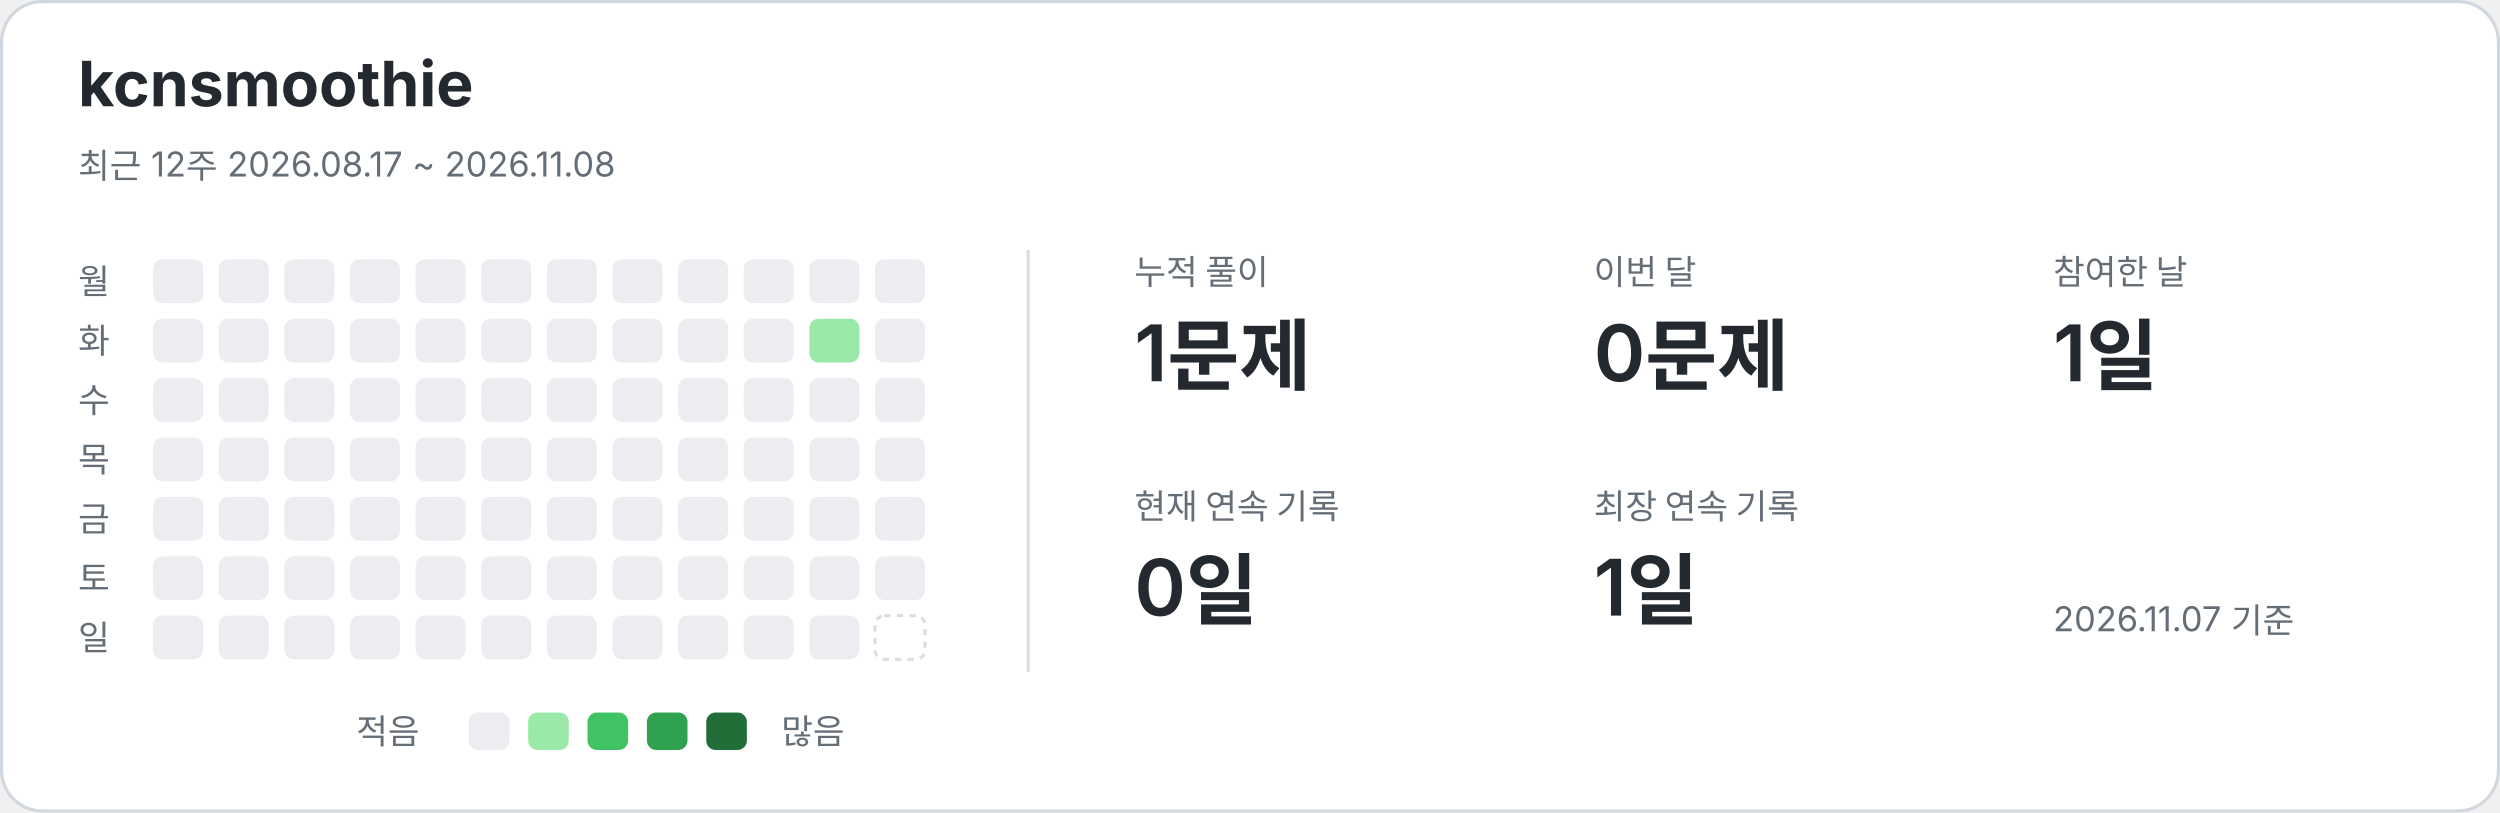
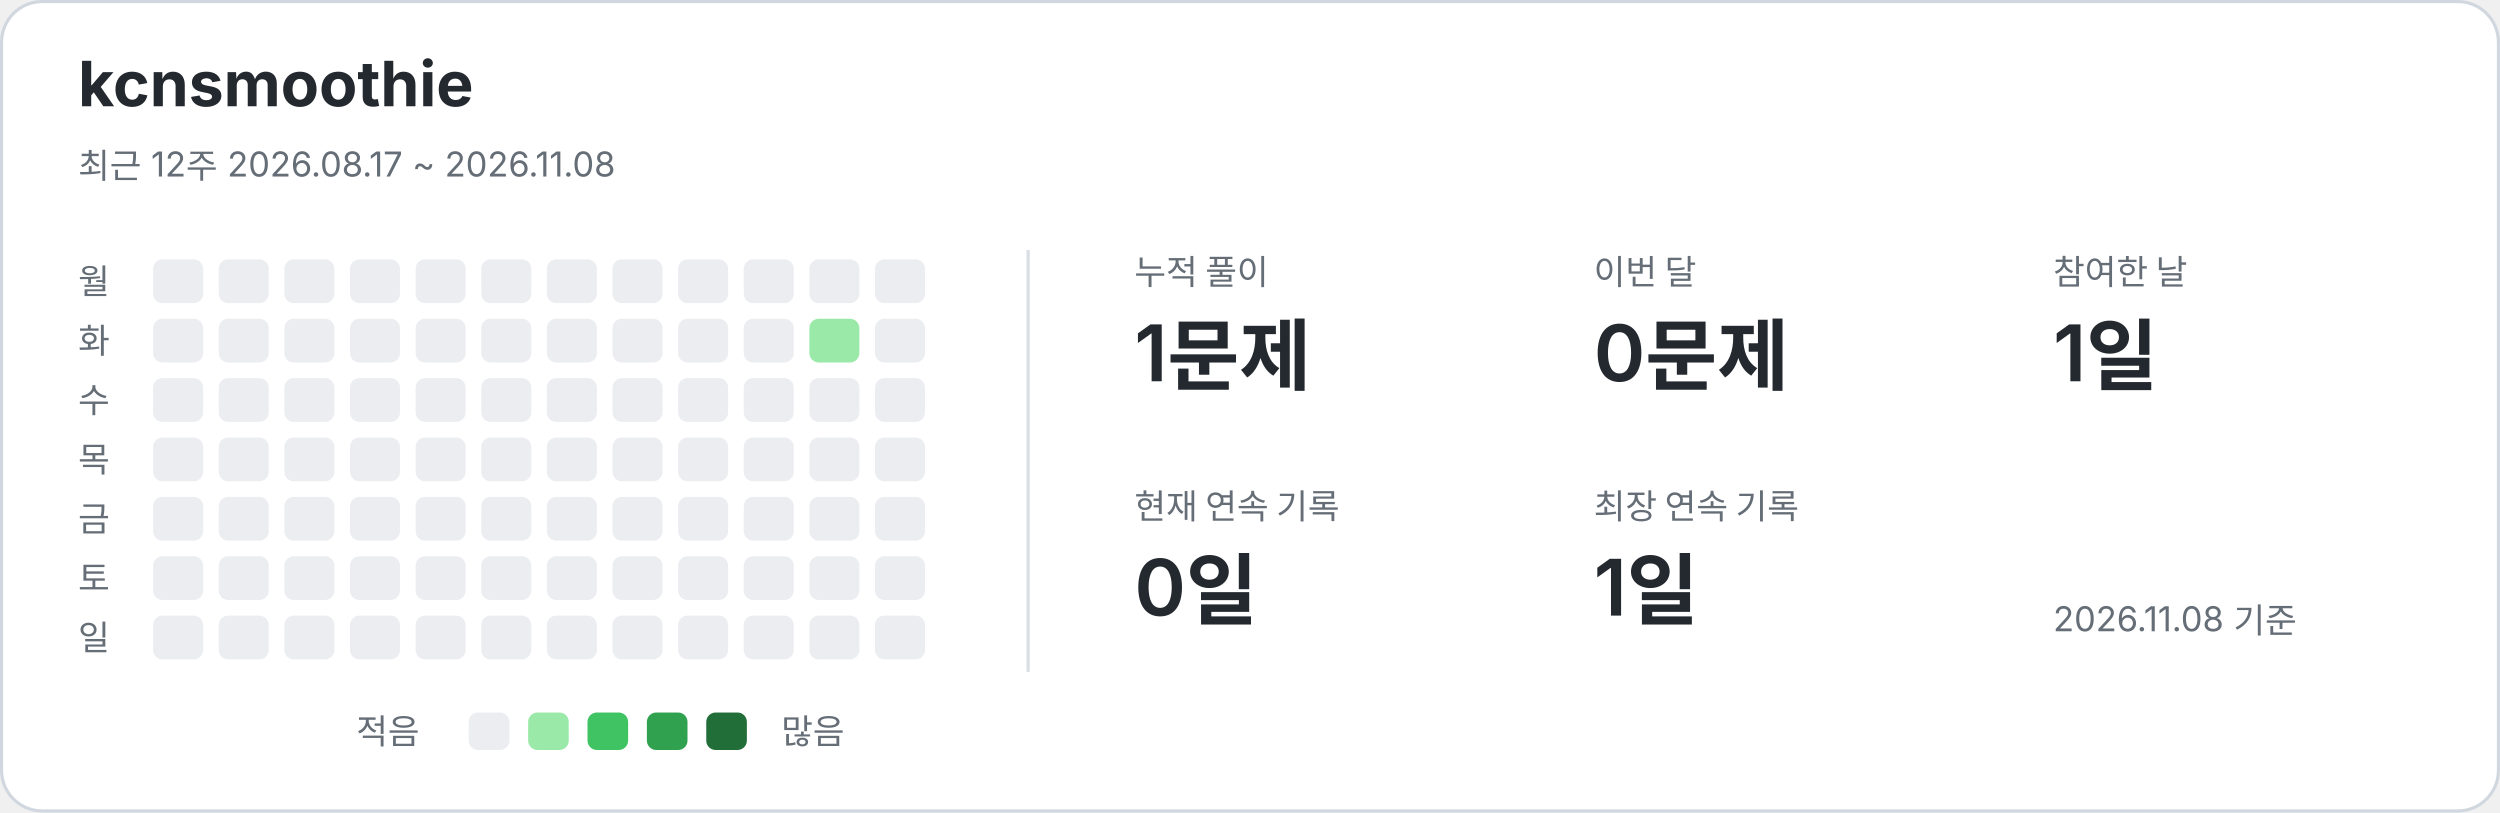
<svg xmlns="http://www.w3.org/2000/svg" width="800" height="260" viewBox="0 0 800 260" role="img" aria-labelledby="title description">
  <style>text{font-family:-apple-system,BlinkMacSystemFont,"Segoe UI","Noto Sans KR",sans-serif;fill:#24292f}.card{fill:#fff;stroke:#d0d7de}.name{font-size:20px;font-weight:650}.caption,.weekday,.metric-label,.legend{fill:#656d76;font-size:11px}.metric-value{font-size:25px;font-weight:600}.divider{stroke:#d8dee4}.level-0{fill:#ebedf0}.level-1{fill:#9be9a8}.level-2{fill:#40c463}.level-3{fill:#30a14e}.level-4{fill:#216e39}.future{fill:none;stroke:#d8dee4;stroke-dasharray:2 2}@media(prefers-color-scheme:dark){text{fill:#e6edf3}.card{fill:#0d1117;stroke:#30363d}.caption,.weekday,.metric-label,.legend{fill:#8b949e}.divider{stroke:#30363d}.level-0{fill:#161b22}.level-1{fill:#0e4429}.level-2{fill:#006d32}.level-3{fill:#26a641}.level-4{fill:#39d353}.future{stroke:#30363d}}</style>
  <rect class="card" x=".5" y=".5" width="799" height="259" rx="13" />
  <text x="25" y="34" class="name">kcnsmoothie</text>
  <text x="25" y="57" class="caption">최근 12주  2026.08.17 ~ 2026.11.08</text>
  <line class="divider" x1="329" y1="80" x2="329" y2="215" />
  <text x="25" y="94" class="weekday">월</text>
  <text x="25" y="113" class="weekday">화</text>
  <text x="25" y="132" class="weekday">수</text>
  <text x="25" y="151" class="weekday">목</text>
  <text x="25" y="170" class="weekday">금</text>
  <text x="25" y="189" class="weekday">토</text>
  <text x="25" y="208" class="weekday">일</text>
  <rect x="49" y="83" width="16" height="14" rx="3" class="level-0" />
  <rect x="49" y="102" width="16" height="14" rx="3" class="level-0" />
  <rect x="49" y="121" width="16" height="14" rx="3" class="level-0" />
  <rect x="49" y="140" width="16" height="14" rx="3" class="level-0" />
  <rect x="49" y="159" width="16" height="14" rx="3" class="level-0" />
  <rect x="49" y="178" width="16" height="14" rx="3" class="level-0" />
  <rect x="49" y="197" width="16" height="14" rx="3" class="level-0" />
  <rect x="70" y="83" width="16" height="14" rx="3" class="level-0" />
  <rect x="70" y="102" width="16" height="14" rx="3" class="level-0" />
  <rect x="70" y="121" width="16" height="14" rx="3" class="level-0" />
  <rect x="70" y="140" width="16" height="14" rx="3" class="level-0" />
  <rect x="70" y="159" width="16" height="14" rx="3" class="level-0" />
  <rect x="70" y="178" width="16" height="14" rx="3" class="level-0" />
  <rect x="70" y="197" width="16" height="14" rx="3" class="level-0" />
  <rect x="91" y="83" width="16" height="14" rx="3" class="level-0" />
  <rect x="91" y="102" width="16" height="14" rx="3" class="level-0" />
  <rect x="91" y="121" width="16" height="14" rx="3" class="level-0" />
  <rect x="91" y="140" width="16" height="14" rx="3" class="level-0" />
  <rect x="91" y="159" width="16" height="14" rx="3" class="level-0" />
  <rect x="91" y="178" width="16" height="14" rx="3" class="level-0" />
  <rect x="91" y="197" width="16" height="14" rx="3" class="level-0" />
  <rect x="112" y="83" width="16" height="14" rx="3" class="level-0" />
  <rect x="112" y="102" width="16" height="14" rx="3" class="level-0" />
  <rect x="112" y="121" width="16" height="14" rx="3" class="level-0" />
  <rect x="112" y="140" width="16" height="14" rx="3" class="level-0" />
  <rect x="112" y="159" width="16" height="14" rx="3" class="level-0" />
  <rect x="112" y="178" width="16" height="14" rx="3" class="level-0" />
  <rect x="112" y="197" width="16" height="14" rx="3" class="level-0" />
  <rect x="133" y="83" width="16" height="14" rx="3" class="level-0" />
  <rect x="133" y="102" width="16" height="14" rx="3" class="level-0" />
  <rect x="133" y="121" width="16" height="14" rx="3" class="level-0" />
  <rect x="133" y="140" width="16" height="14" rx="3" class="level-0" />
  <rect x="133" y="159" width="16" height="14" rx="3" class="level-0" />
  <rect x="133" y="178" width="16" height="14" rx="3" class="level-0" />
  <rect x="133" y="197" width="16" height="14" rx="3" class="level-0" />
  <rect x="154" y="83" width="16" height="14" rx="3" class="level-0" />
  <rect x="154" y="102" width="16" height="14" rx="3" class="level-0" />
  <rect x="154" y="121" width="16" height="14" rx="3" class="level-0" />
  <rect x="154" y="140" width="16" height="14" rx="3" class="level-0" />
  <rect x="154" y="159" width="16" height="14" rx="3" class="level-0" />
  <rect x="154" y="178" width="16" height="14" rx="3" class="level-0" />
  <rect x="154" y="197" width="16" height="14" rx="3" class="level-0" />
  <rect x="175" y="83" width="16" height="14" rx="3" class="level-0" />
  <rect x="175" y="102" width="16" height="14" rx="3" class="level-0" />
  <rect x="175" y="121" width="16" height="14" rx="3" class="level-0" />
  <rect x="175" y="140" width="16" height="14" rx="3" class="level-0" />
  <rect x="175" y="159" width="16" height="14" rx="3" class="level-0" />
  <rect x="175" y="178" width="16" height="14" rx="3" class="level-0" />
  <rect x="175" y="197" width="16" height="14" rx="3" class="level-0" />
  <rect x="196" y="83" width="16" height="14" rx="3" class="level-0" />
  <rect x="196" y="102" width="16" height="14" rx="3" class="level-0" />
  <rect x="196" y="121" width="16" height="14" rx="3" class="level-0" />
  <rect x="196" y="140" width="16" height="14" rx="3" class="level-0" />
  <rect x="196" y="159" width="16" height="14" rx="3" class="level-0" />
  <rect x="196" y="178" width="16" height="14" rx="3" class="level-0" />
  <rect x="196" y="197" width="16" height="14" rx="3" class="level-0" />
  <rect x="217" y="83" width="16" height="14" rx="3" class="level-0" />
  <rect x="217" y="102" width="16" height="14" rx="3" class="level-0" />
  <rect x="217" y="121" width="16" height="14" rx="3" class="level-0" />
  <rect x="217" y="140" width="16" height="14" rx="3" class="level-0" />
  <rect x="217" y="159" width="16" height="14" rx="3" class="level-0" />
  <rect x="217" y="178" width="16" height="14" rx="3" class="level-0" />
  <rect x="217" y="197" width="16" height="14" rx="3" class="level-0" />
  <rect x="238" y="83" width="16" height="14" rx="3" class="level-0" />
  <rect x="238" y="102" width="16" height="14" rx="3" class="level-0" />
  <rect x="238" y="121" width="16" height="14" rx="3" class="level-0" />
  <rect x="238" y="140" width="16" height="14" rx="3" class="level-0" />
  <rect x="238" y="159" width="16" height="14" rx="3" class="level-0" />
  <rect x="238" y="178" width="16" height="14" rx="3" class="level-0" />
  <rect x="238" y="197" width="16" height="14" rx="3" class="level-0" />
  <rect x="259" y="83" width="16" height="14" rx="3" class="level-0" />
  <rect x="259" y="102" width="16" height="14" rx="3" class="level-1" />
  <rect x="259" y="121" width="16" height="14" rx="3" class="level-0" />
  <rect x="259" y="140" width="16" height="14" rx="3" class="level-0" />
  <rect x="259" y="159" width="16" height="14" rx="3" class="level-0" />
  <rect x="259" y="178" width="16" height="14" rx="3" class="level-0" />
  <rect x="259" y="197" width="16" height="14" rx="3" class="level-0" />
  <rect x="280" y="83" width="16" height="14" rx="3" class="level-0" />
  <rect x="280" y="102" width="16" height="14" rx="3" class="level-0" />
  <rect x="280" y="121" width="16" height="14" rx="3" class="level-0" />
  <rect x="280" y="140" width="16" height="14" rx="3" class="level-0" />
  <rect x="280" y="159" width="16" height="14" rx="3" class="level-0" />
  <rect x="280" y="178" width="16" height="14" rx="3" class="level-0" />
-   <rect x="280" y="197" width="16" height="14" rx="3" class="future" />
+   <rect x="280" y="197" width="16" height="14" rx="3" class="level-0" />
  <text x="363" y="91" class="metric-label">누적 풀이</text>
  <text x="363" y="122" class="metric-value">1문제</text>
  <text x="510" y="91" class="metric-label">이번 달</text>
  <text x="510" y="122" class="metric-value">0문제</text>
  <text x="657" y="91" class="metric-label">참여한 날</text>
  <text x="657" y="122" class="metric-value">1일</text>
  <text x="363" y="166" class="metric-label">현재 연속 기록</text>
  <text x="363" y="197" class="metric-value">0일</text>
  <text x="510" y="166" class="metric-label">최장 연속 기록</text>
  <text x="510" y="197" class="metric-value">1일</text>
  <text x="114" y="238" class="legend">적음</text>
  <rect x="150" y="228" width="13" height="12" rx="3" class="level-0" />
  <rect x="169" y="228" width="13" height="12" rx="3" class="level-1" />
  <rect x="188" y="228" width="13" height="12" rx="3" class="level-2" />
  <rect x="207" y="228" width="13" height="12" rx="3" class="level-3" />
  <rect x="226" y="228" width="13" height="12" rx="3" class="level-4" />
  <text x="250" y="238" class="legend">많음</text>
-   <text x="657" y="202" class="caption">2026.11.07 기준</text>
+   <text x="657" y="202" class="caption">2026.11.08 기준</text>
</svg>
